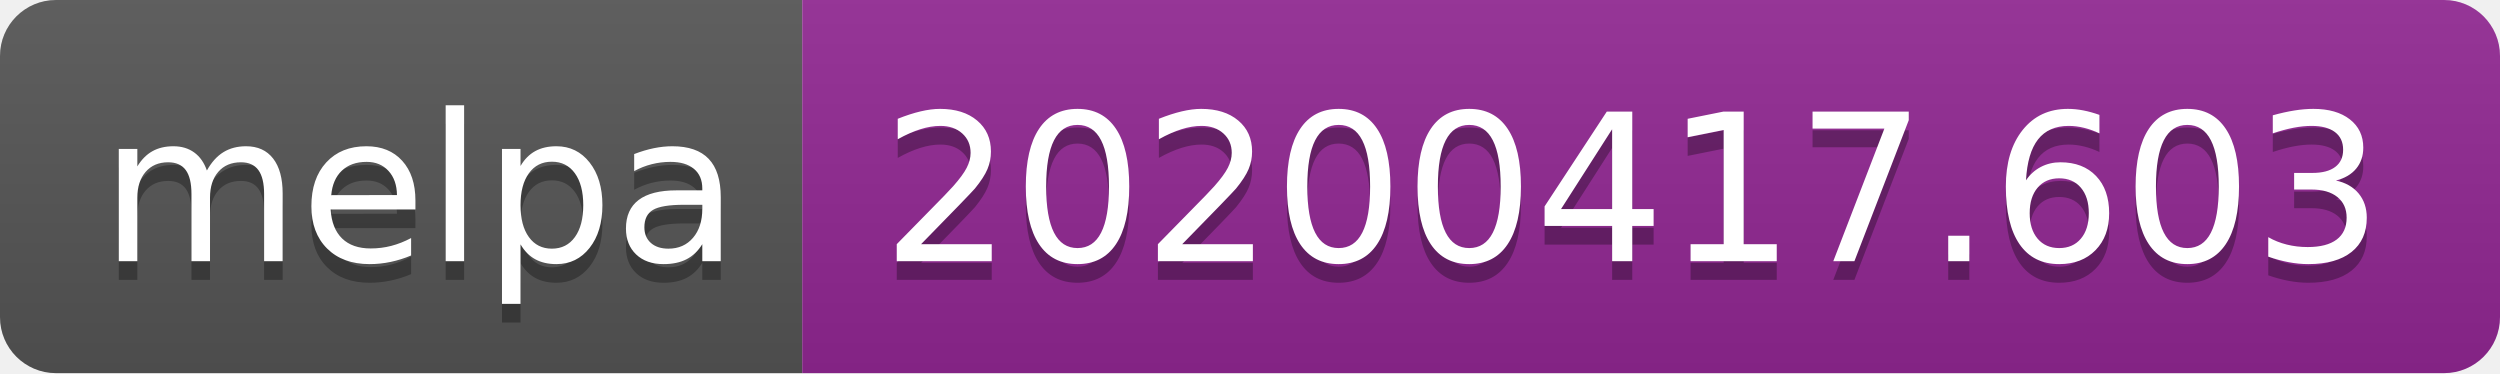
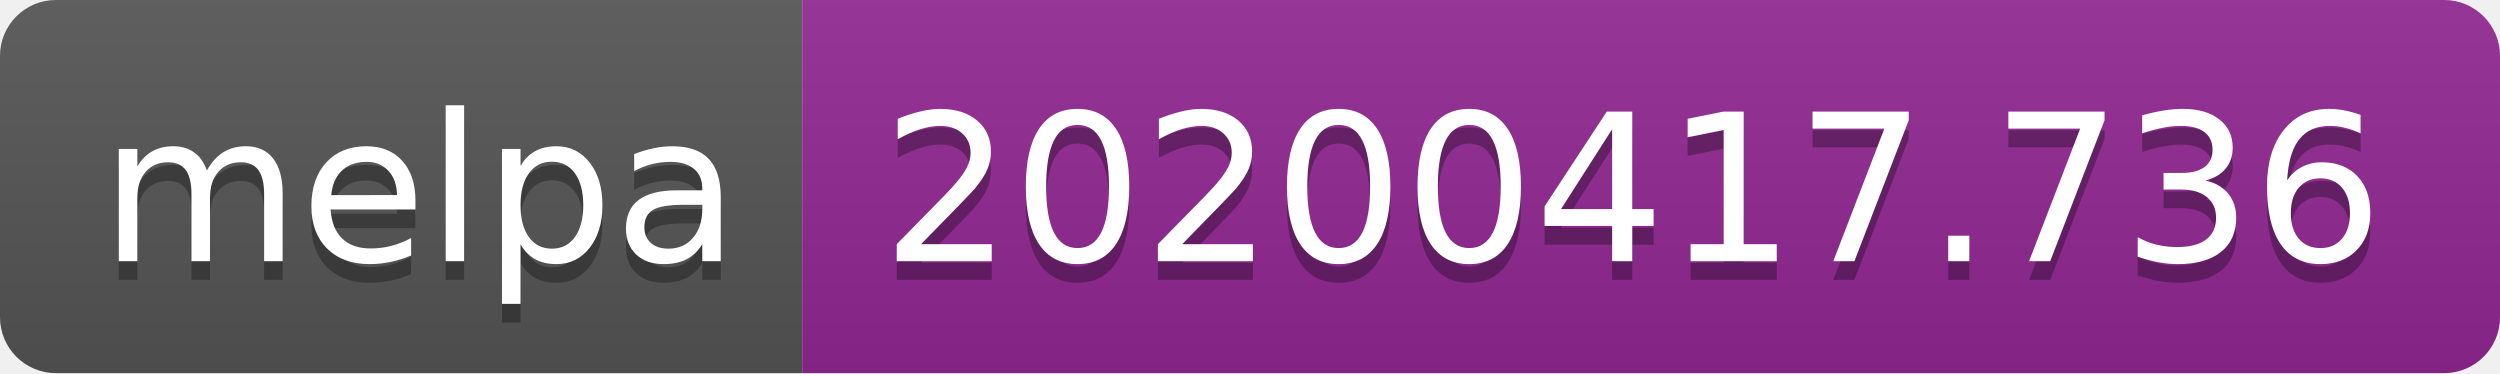
<svg xmlns="http://www.w3.org/2000/svg" width="134" height="20">
  <linearGradient id="b" x2="0" y2="100%">
    <stop offset="0" stop-color="#bbb" stop-opacity=".1" />
    <stop offset="1" stop-opacity=".1" />
  </linearGradient>
  <clipPath id="a">
    <rect width="134" height="20" rx="3" fill="#fff" />
  </clipPath>
  <g clip-path="url(#a)">
    <path fill="#555" d="M0 0h43v20H0z" />
    <path fill="#922793" d="M43 0h91v20H43z" />
    <path fill="url(#b)" d="M0 0h134v20H0z" />
  </g>
  <g fill="#fff" text-anchor="middle" font-family="DejaVu Sans,Verdana,Geneva,sans-serif" font-size="110">
    <text x="225" y="150" fill="#010101" fill-opacity=".3" transform="scale(.1)" textLength="330">melpa</text>
    <text x="225" y="140" transform="scale(.1)" textLength="330">melpa</text>
-     <text x="875" y="150" fill="#010101" fill-opacity=".3" transform="scale(.1)" textLength="810">20200417.603</text>
-     <text x="875" y="140" transform="scale(.1)" textLength="810">20200417.603</text>
+     <text x="875" y="150" fill="#010101" fill-opacity=".3" transform="scale(.1)" textLength="810">20200417.736</text>
+     <text x="875" y="140" transform="scale(.1)" textLength="810">20200417.736</text>
  </g>
</svg>
